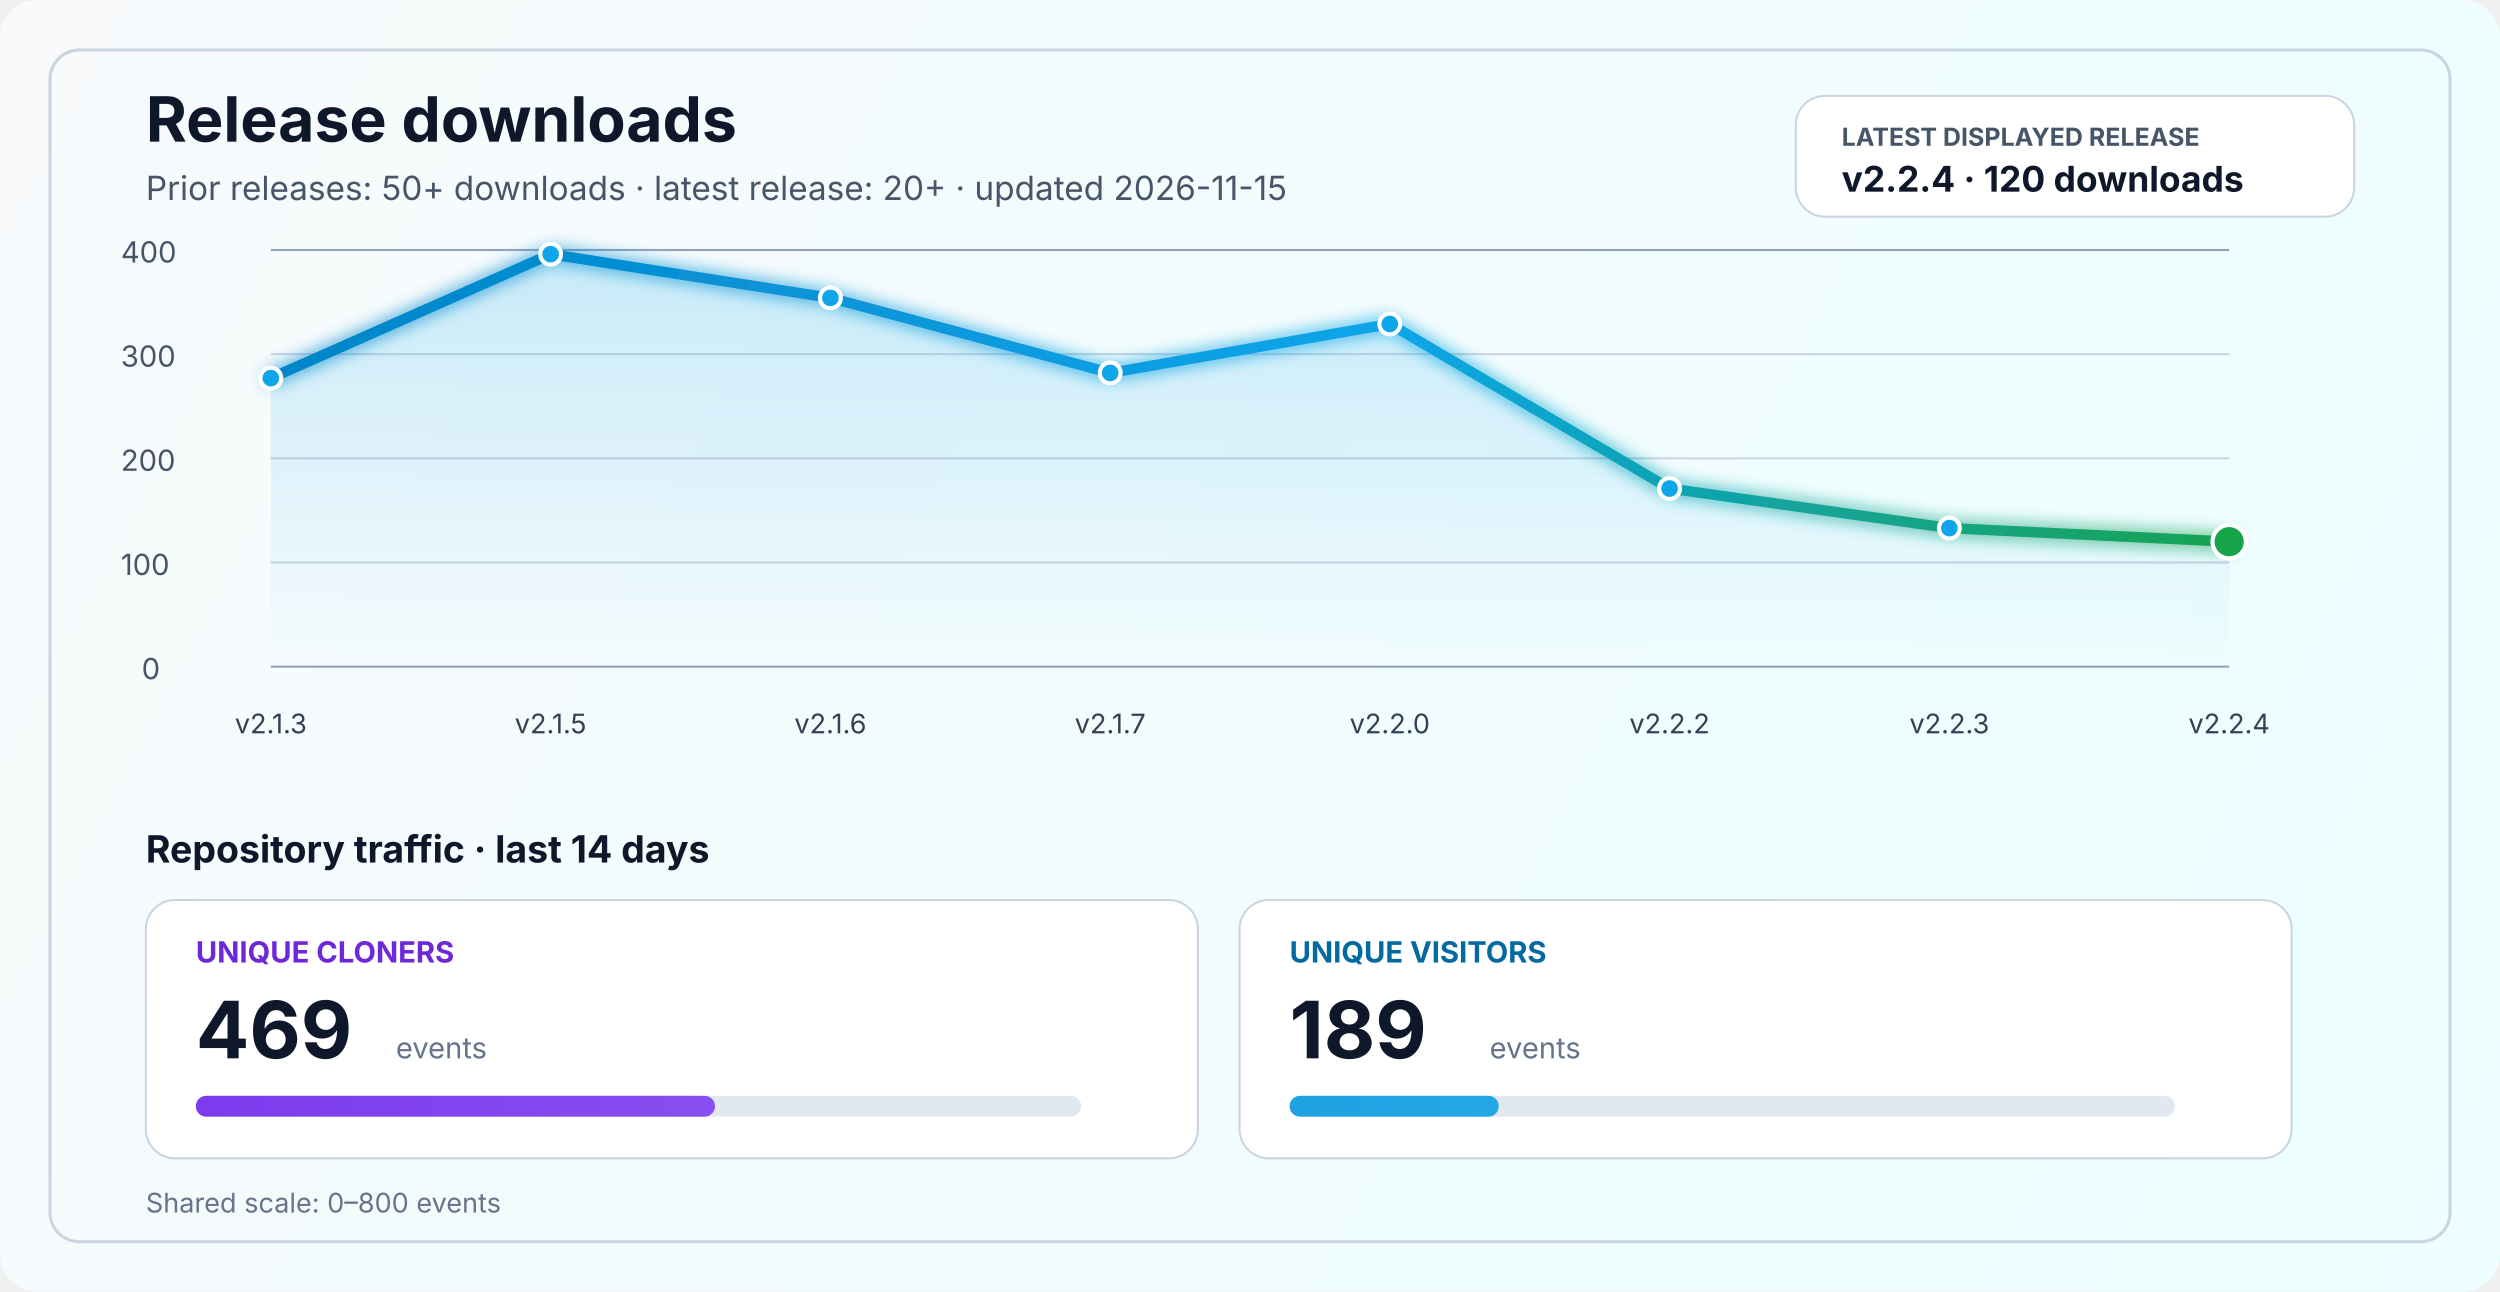
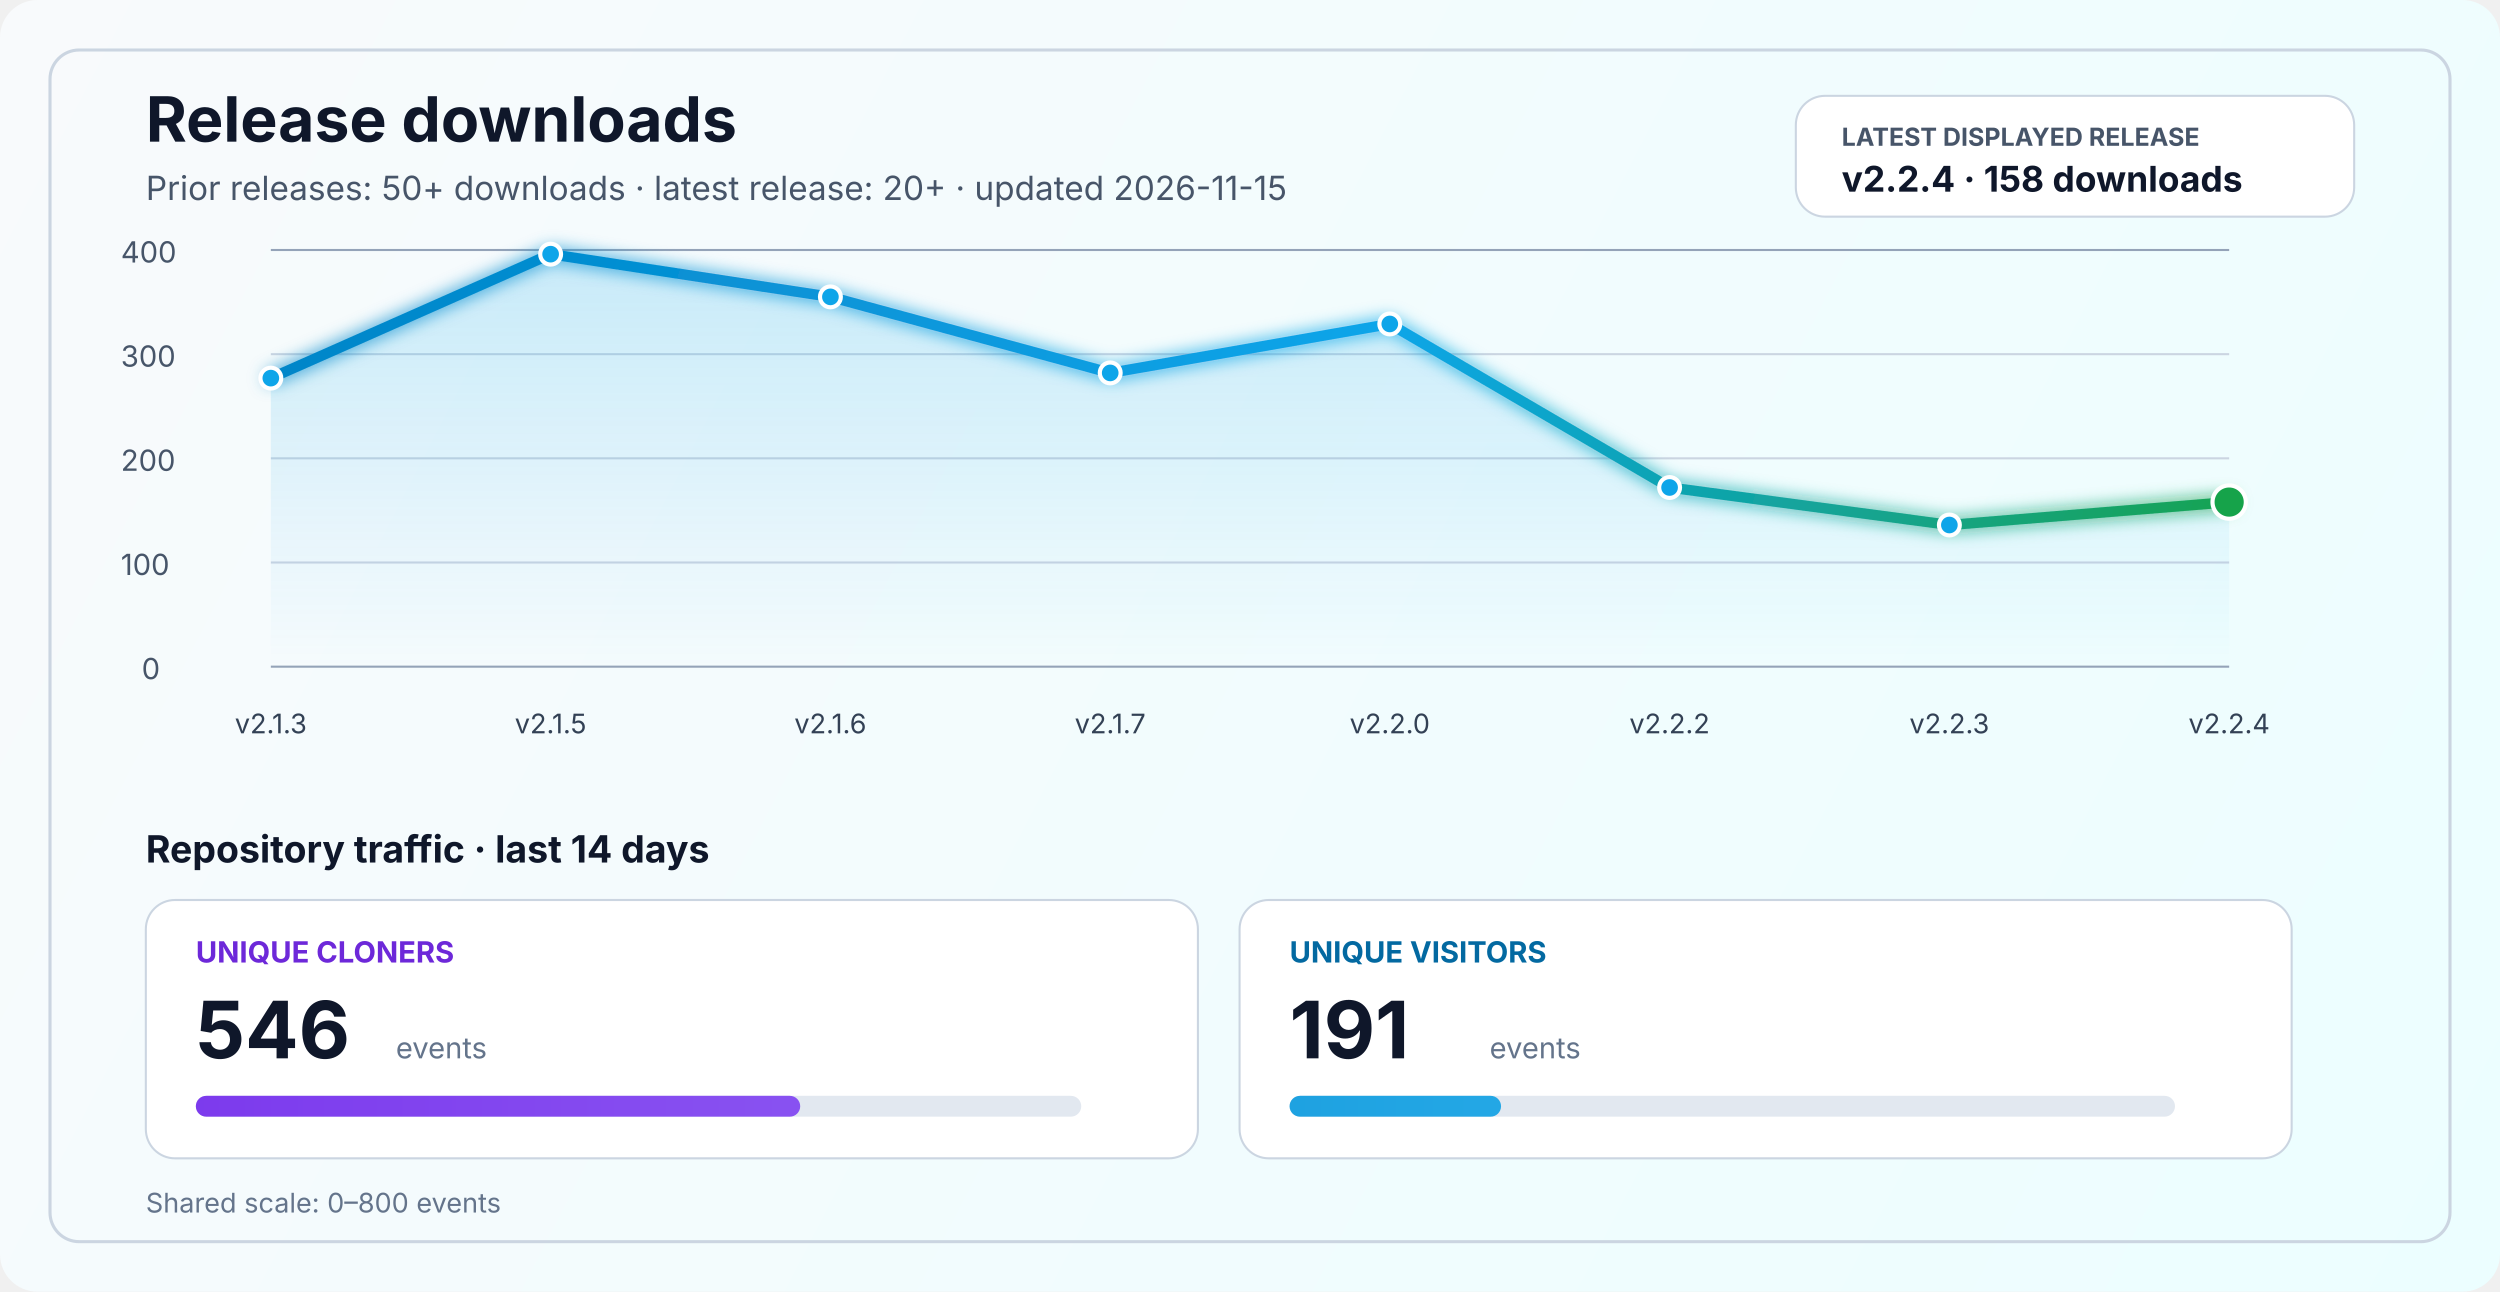
<svg xmlns="http://www.w3.org/2000/svg" width="1200" height="620" viewBox="0 0 1200 620" fill="none" role="img" aria-labelledby="title desc">
  <defs>
    <linearGradient id="bg" x1="0" y1="0" x2="1200" y2="620" gradientUnits="userSpaceOnUse">
      <stop stop-color="#F8FAFC" />
      <stop offset="1" stop-color="#ECFEFF" />
    </linearGradient>
    <linearGradient id="line" x1="130" y1="86" x2="1070" y2="340" gradientUnits="userSpaceOnUse">
      <stop stop-color="#0284C7" />
      <stop offset="0.55" stop-color="#0EA5E9" />
      <stop offset="1" stop-color="#16A34A" />
    </linearGradient>
    <linearGradient id="area" x1="0" y1="120" x2="0" y2="320" gradientUnits="userSpaceOnUse">
      <stop stop-color="#0EA5E9" stop-opacity="0.20" />
      <stop offset="1" stop-color="#0EA5E9" stop-opacity="0" />
    </linearGradient>
    <linearGradient id="cloneFill" x1="86" y1="450" x2="1110" y2="450" gradientUnits="userSpaceOnUse">
      <stop stop-color="#7C3AED" />
      <stop offset="1" stop-color="#A78BFA" />
    </linearGradient>
    <linearGradient id="viewFill" x1="86" y1="482" x2="1110" y2="482" gradientUnits="userSpaceOnUse">
      <stop stop-color="#0284C7" />
      <stop offset="1" stop-color="#38BDF8" />
    </linearGradient>
    <filter id="glow" x="-50%" y="-50%" width="200%" height="200%">
      <feGaussianBlur stdDeviation="4" result="blur" />
      <feMerge>
        <feMergeNode in="blur" />
        <feMergeNode in="SourceGraphic" />
      </feMerge>
    </filter>
  </defs>
  <rect width="1200" height="620" rx="18" fill="url(#bg)" />
  <rect x="24" y="24" width="1152" height="572" rx="14" stroke="#CBD5E1" stroke-width="1.5" />
  <text x="70" y="68" fill="#0F172A" font-size="30" font-family="SF Pro Display, -apple-system, BlinkMacSystemFont, Segoe UI, sans-serif" font-weight="700">Release downloads</text>
  <text x="70" y="96" fill="#475569" font-size="16" font-family="SF Pro Text, -apple-system, BlinkMacSystemFont, Segoe UI, sans-serif">Prior releases: 50+ downloads · latest release: 20+ · updated 2026-11-15</text>
  <rect x="862" y="46" width="268" height="58" rx="14" fill="#FFFFFF" stroke="#CBD5E1" stroke-width="1" />
  <text x="884" y="70" fill="#475569" font-size="12" font-family="SF Pro Text, -apple-system, BlinkMacSystemFont, Segoe UI, sans-serif" font-weight="700">LATEST DISPLAYED RELEASE</text>
-   <text x="884" y="92" fill="#0F172A" font-size="17" font-family="SF Pro Text, -apple-system, BlinkMacSystemFont, Segoe UI, sans-serif" font-weight="700">v2.2.4 · 120 downloads</text>
+   <text x="884" y="92" fill="#0F172A" font-size="17" font-family="SF Pro Text, -apple-system, BlinkMacSystemFont, Segoe UI, sans-serif" font-weight="700">v2.2.4 · 158 downloads</text>
  <line x1="130" y1="320.0" x2="1070" y2="320.0" stroke="#94A3B8" stroke-width="1" />
  <line x1="130" y1="270.0" x2="1070" y2="270.0" stroke="#CBD5E1" stroke-width="1" />
  <line x1="130" y1="220.0" x2="1070" y2="220.0" stroke="#CBD5E1" stroke-width="1" />
  <line x1="130" y1="170.0" x2="1070" y2="170.0" stroke="#CBD5E1" stroke-width="1" />
  <line x1="130" y1="120.0" x2="1070" y2="120.0" stroke="#94A3B8" stroke-width="1" />
  <text x="68" y="326.0" fill="#475569" font-size="14" font-family="SF Pro Text, -apple-system, BlinkMacSystemFont, Segoe UI, sans-serif">0</text>
  <text x="58" y="276.0" fill="#475569" font-size="14" font-family="SF Pro Text, -apple-system, BlinkMacSystemFont, Segoe UI, sans-serif">100</text>
  <text x="58" y="226.0" fill="#475569" font-size="14" font-family="SF Pro Text, -apple-system, BlinkMacSystemFont, Segoe UI, sans-serif">200</text>
  <text x="58" y="176.0" fill="#475569" font-size="14" font-family="SF Pro Text, -apple-system, BlinkMacSystemFont, Segoe UI, sans-serif">300</text>
  <text x="58" y="126.0" fill="#475569" font-size="14" font-family="SF Pro Text, -apple-system, BlinkMacSystemFont, Segoe UI, sans-serif">400</text>
-   <path d="M 130.0 181.5 L 264.3 122.0 L 398.6 143.0 L 532.9 179.0 L 667.1 155.5 L 801.4 234.5 L 935.7 253.5 L 1070.0 260.0 L 1070 320 L 130 320 Z" fill="url(#area)" />
-   <polyline points="130.0,181.5 264.3,122.0 398.6,143.0 532.9,179.0 667.1,155.5 801.4,234.5 935.7,253.5 1070.0,260.0" fill="none" stroke="url(#line)" stroke-width="5" stroke-linecap="round" stroke-linejoin="round" filter="url(#glow)" />
+   <path d="M 130.0 181.5 L 264.3 122.0 L 398.6 142.5 L 532.9 179.0 L 667.1 155.5 L 801.4 234.0 L 935.7 252.0 L 1070.0 241.0 L 1070 320 L 130 320 Z" fill="url(#area)" />
+   <polyline points="130.0,181.5 264.3,122.0 398.6,142.5 532.9,179.0 667.1,155.5 801.4,234.0 935.7,252.0 1070.0,241.0" fill="none" stroke="url(#line)" stroke-width="5" stroke-linecap="round" stroke-linejoin="round" filter="url(#glow)" />
  <circle cx="130.0" cy="181.5" r="5" fill="#0EA5E9" stroke="#FFFFFF" stroke-width="2" />
  <circle cx="264.3" cy="122.0" r="5" fill="#0EA5E9" stroke="#FFFFFF" stroke-width="2" />
-   <circle cx="398.6" cy="143.0" r="5" fill="#0EA5E9" stroke="#FFFFFF" stroke-width="2" />
+   <circle cx="398.6" cy="142.5" r="5" fill="#0EA5E9" stroke="#FFFFFF" stroke-width="2" />
  <circle cx="532.9" cy="179.0" r="5" fill="#0EA5E9" stroke="#FFFFFF" stroke-width="2" />
  <circle cx="667.1" cy="155.5" r="5" fill="#0EA5E9" stroke="#FFFFFF" stroke-width="2" />
-   <circle cx="801.4" cy="234.5" r="5" fill="#0EA5E9" stroke="#FFFFFF" stroke-width="2" />
-   <circle cx="935.7" cy="253.5" r="5" fill="#0EA5E9" stroke="#FFFFFF" stroke-width="2" />
-   <circle cx="1070.0" cy="260.0" r="8" fill="#16A34A" stroke="#FFFFFF" stroke-width="2" />
+   <circle cx="801.4" cy="234.0" r="5" fill="#0EA5E9" stroke="#FFFFFF" stroke-width="2" />
+   <circle cx="935.7" cy="252.0" r="5" fill="#0EA5E9" stroke="#FFFFFF" stroke-width="2" />
+   <circle cx="1070.0" cy="241.0" r="8" fill="#16A34A" stroke="#FFFFFF" stroke-width="2" />
  <text x="130.0" y="352" text-anchor="middle" fill="#334155" font-size="13" font-family="SF Pro Text, -apple-system, BlinkMacSystemFont, Segoe UI, sans-serif">v2.1.3</text>
  <text x="264.3" y="352" text-anchor="middle" fill="#334155" font-size="13" font-family="SF Pro Text, -apple-system, BlinkMacSystemFont, Segoe UI, sans-serif">v2.1.5</text>
  <text x="398.6" y="352" text-anchor="middle" fill="#334155" font-size="13" font-family="SF Pro Text, -apple-system, BlinkMacSystemFont, Segoe UI, sans-serif">v2.1.6</text>
  <text x="532.9" y="352" text-anchor="middle" fill="#334155" font-size="13" font-family="SF Pro Text, -apple-system, BlinkMacSystemFont, Segoe UI, sans-serif">v2.1.7</text>
  <text x="667.1" y="352" text-anchor="middle" fill="#334155" font-size="13" font-family="SF Pro Text, -apple-system, BlinkMacSystemFont, Segoe UI, sans-serif">v2.2.0</text>
  <text x="801.4" y="352" text-anchor="middle" fill="#334155" font-size="13" font-family="SF Pro Text, -apple-system, BlinkMacSystemFont, Segoe UI, sans-serif">v2.2.2</text>
  <text x="935.7" y="352" text-anchor="middle" fill="#334155" font-size="13" font-family="SF Pro Text, -apple-system, BlinkMacSystemFont, Segoe UI, sans-serif">v2.2.3</text>
  <text x="1070.0" y="352" text-anchor="middle" fill="#334155" font-size="13" font-family="SF Pro Text, -apple-system, BlinkMacSystemFont, Segoe UI, sans-serif">v2.2.4</text>
  <text x="70" y="414" fill="#0F172A" font-size="18" font-family="SF Pro Text, -apple-system, BlinkMacSystemFont, Segoe UI, sans-serif" font-weight="700">Repository traffic · last 14 days</text>
  <rect x="70" y="432" width="505" height="124" rx="14" fill="#FFFFFF" stroke="#CBD5E1" stroke-width="1" />
  <text x="94" y="462" fill="#6D28D9" font-size="14" font-family="SF Pro Text, -apple-system, BlinkMacSystemFont, Segoe UI, sans-serif" font-weight="700">UNIQUE CLONERS</text>
-   <text x="94" y="508" fill="#0F172A" font-size="38" font-family="SF Pro Display, -apple-system, BlinkMacSystemFont, Segoe UI, sans-serif" font-weight="700">469</text>
+   <text x="94" y="508" fill="#0F172A" font-size="38" font-family="SF Pro Display, -apple-system, BlinkMacSystemFont, Segoe UI, sans-serif" font-weight="700">546</text>
  <text x="190" y="508" fill="#64748B" font-size="14" font-family="SF Pro Text, -apple-system, BlinkMacSystemFont, Segoe UI, sans-serif">events</text>
  <rect x="94" y="526" width="425" height="10" rx="5" fill="#E2E8F0" />
-   <rect x="94" y="526" width="249.2" height="10" rx="5" fill="url(#cloneFill)" />
+   <rect x="94" y="526" width="290.1" height="10" rx="5" fill="url(#cloneFill)" />
  <rect x="595" y="432" width="505" height="124" rx="14" fill="#FFFFFF" stroke="#CBD5E1" stroke-width="1" />
  <text x="619" y="462" fill="#0369A1" font-size="14" font-family="SF Pro Text, -apple-system, BlinkMacSystemFont, Segoe UI, sans-serif" font-weight="700">UNIQUE VISITORS</text>
-   <text x="619" y="508" fill="#0F172A" font-size="38" font-family="SF Pro Display, -apple-system, BlinkMacSystemFont, Segoe UI, sans-serif" font-weight="700">189</text>
+   <text x="619" y="508" fill="#0F172A" font-size="38" font-family="SF Pro Display, -apple-system, BlinkMacSystemFont, Segoe UI, sans-serif" font-weight="700">191</text>
  <text x="715" y="508" fill="#64748B" font-size="14" font-family="SF Pro Text, -apple-system, BlinkMacSystemFont, Segoe UI, sans-serif">events</text>
  <rect x="619" y="526" width="425" height="10" rx="5" fill="#E2E8F0" />
-   <rect x="619" y="526" width="100.4" height="10" rx="5" fill="url(#viewFill)" />
+   <rect x="619" y="526" width="101.5" height="10" rx="5" fill="url(#viewFill)" />
  <text x="70" y="582" fill="#64748B" font-size="13" font-family="SF Pro Text, -apple-system, BlinkMacSystemFont, Segoe UI, sans-serif">Shared scale: 0–800 events</text>
</svg>
